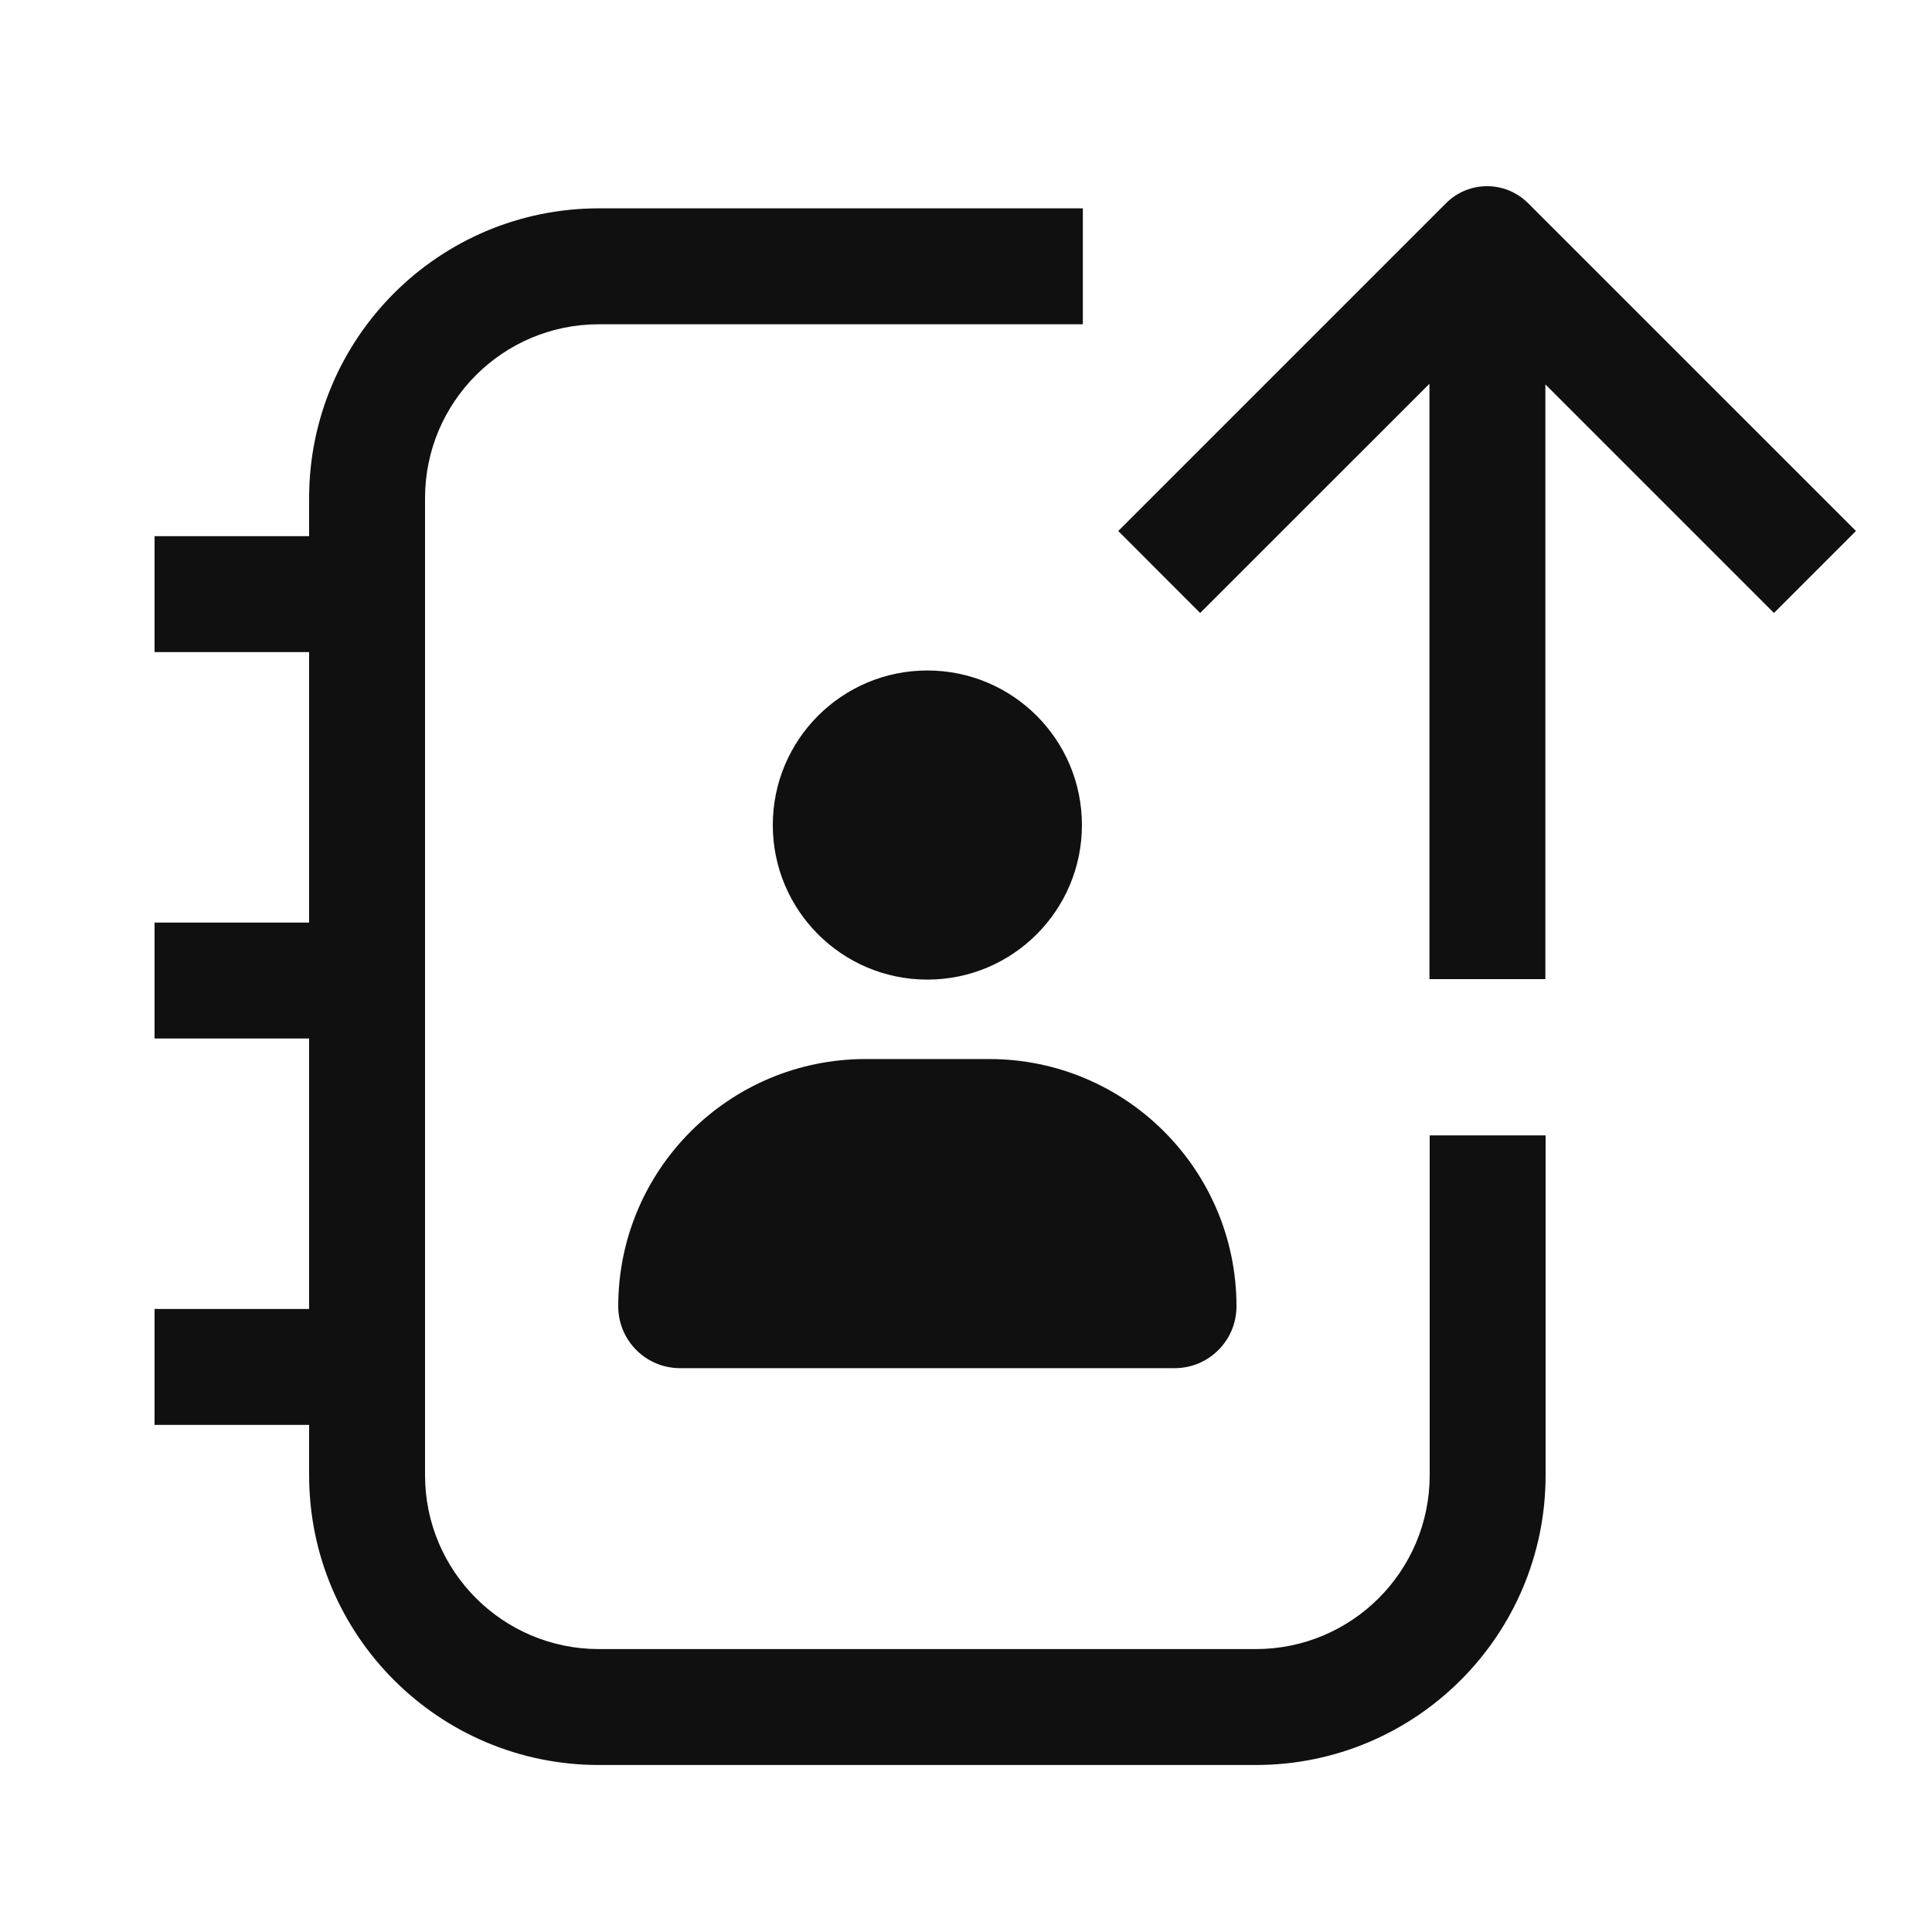
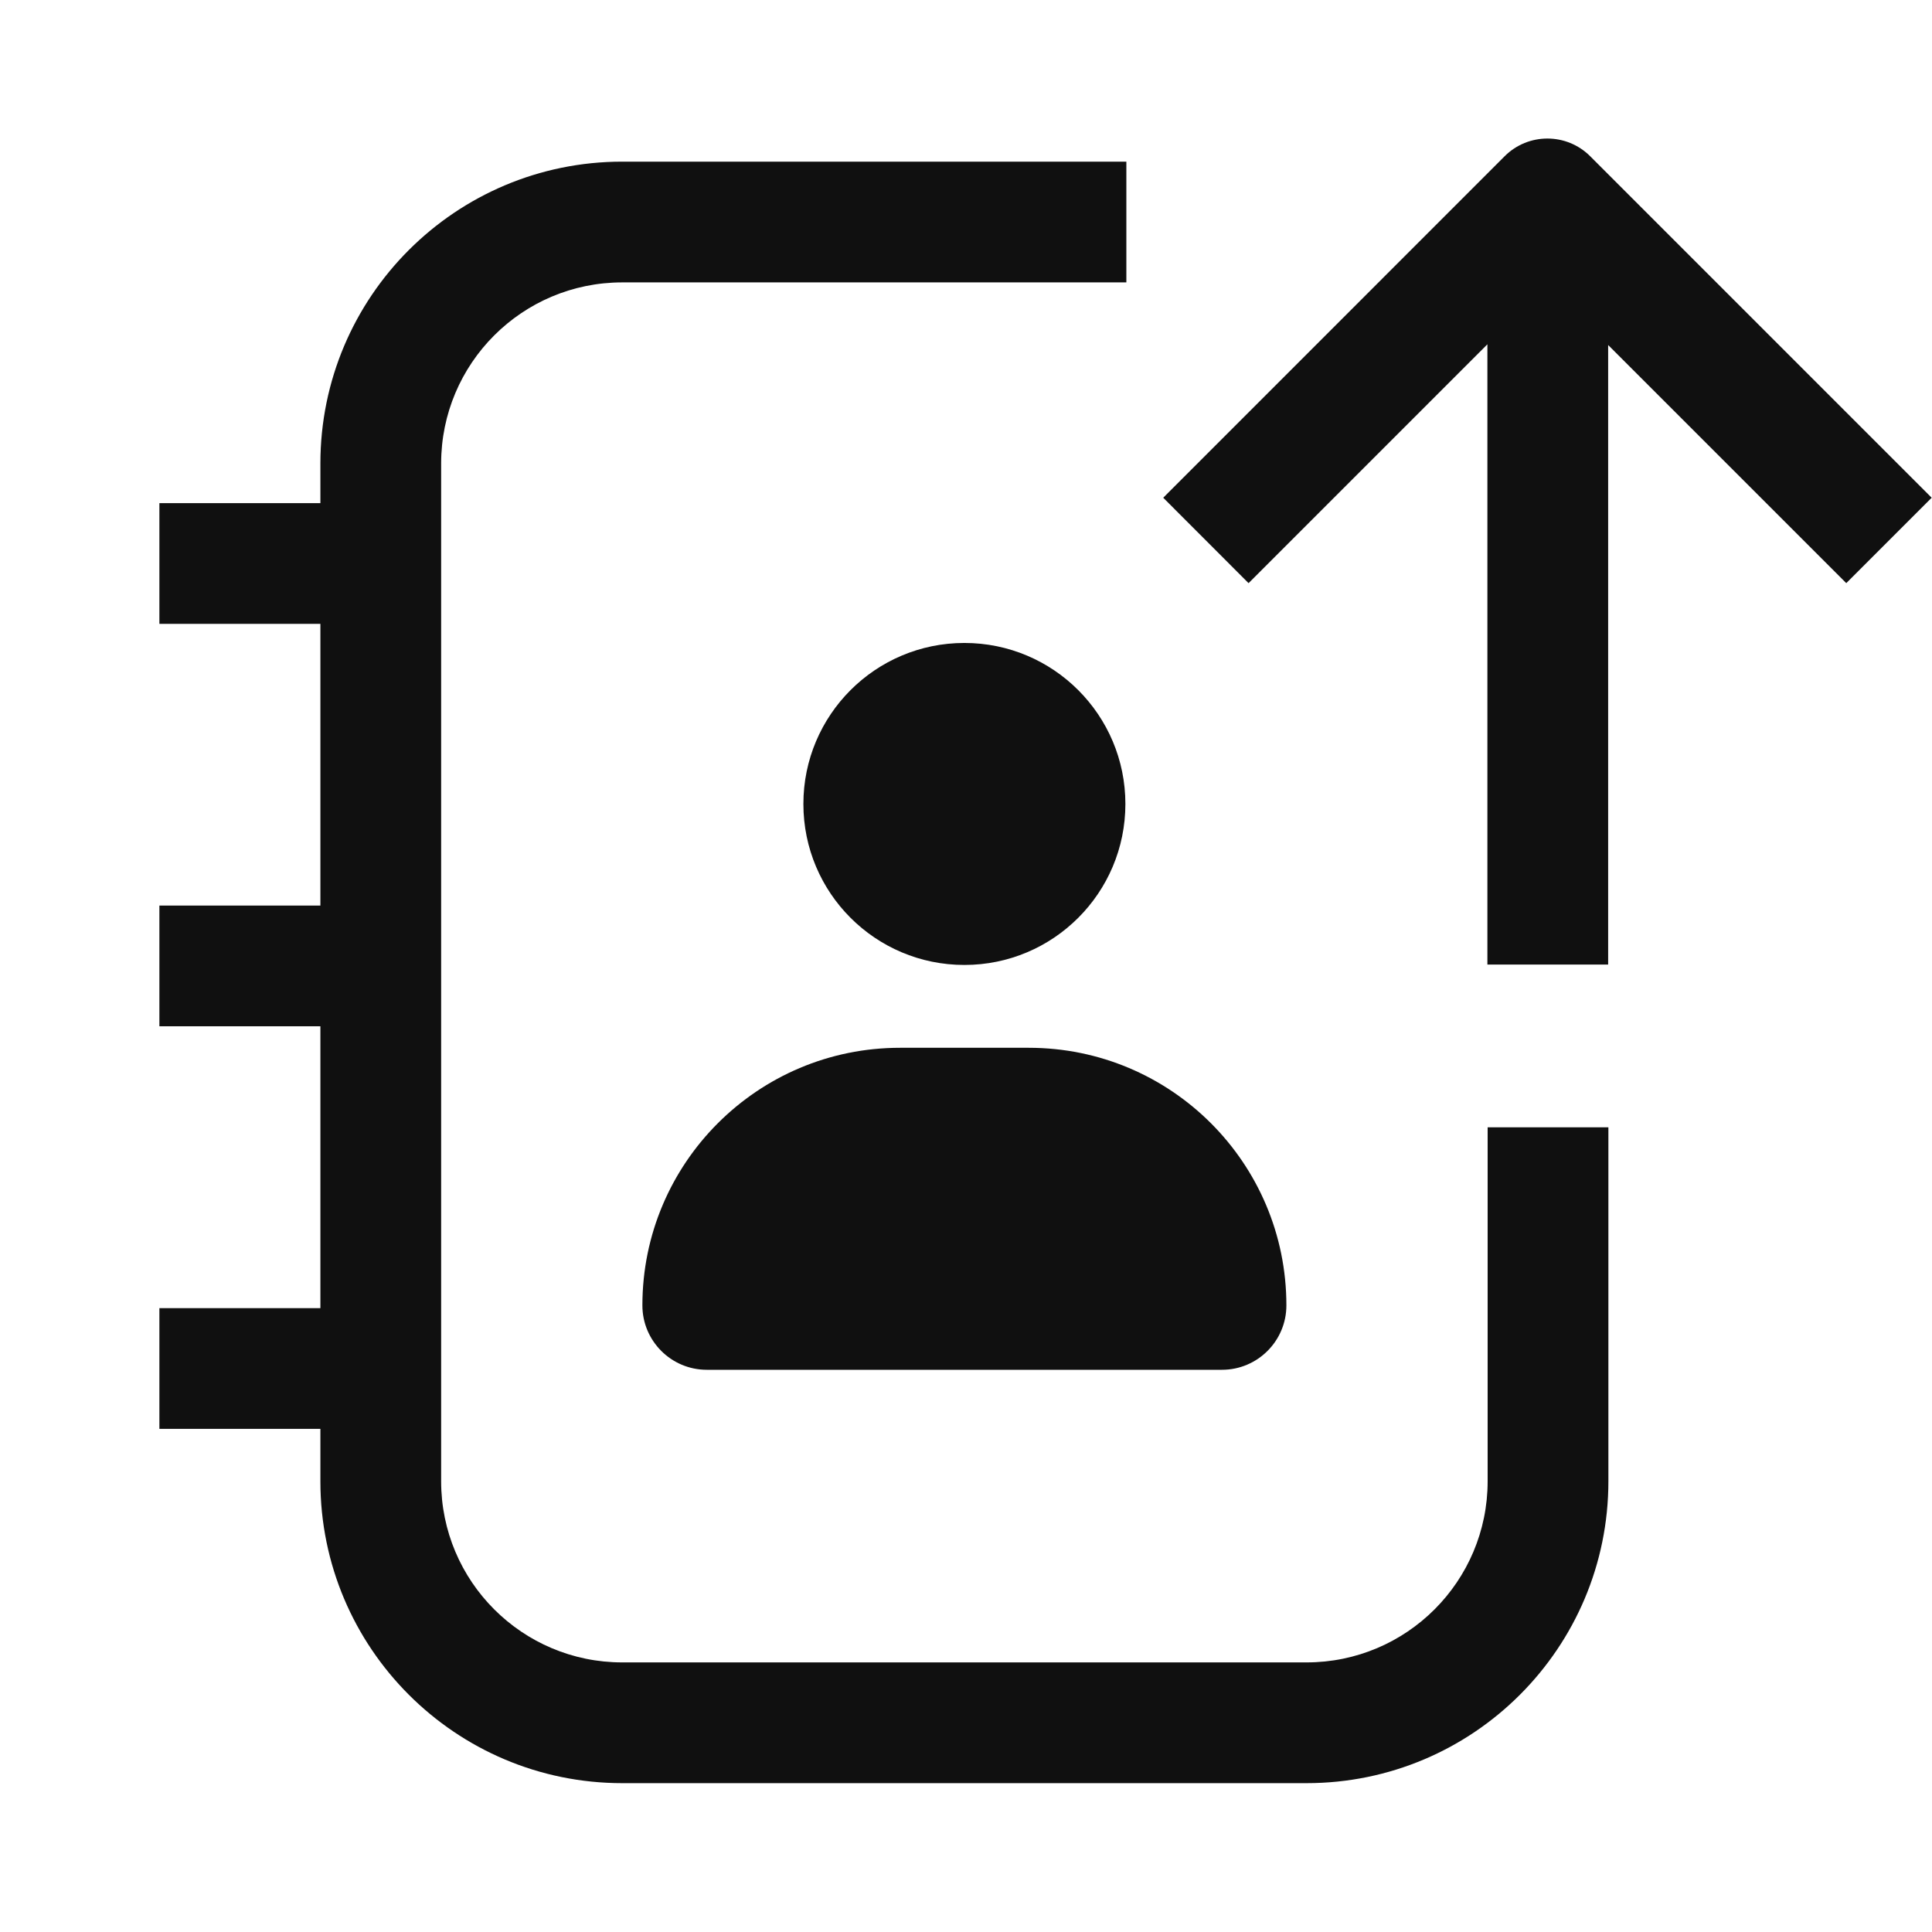
- <svg xmlns="http://www.w3.org/2000/svg" width="25" height="25" viewBox="0 0 25 25" fill="none">
-   <path fill-rule="evenodd" clip-rule="evenodd" d="M15.53 7.932L18.497 4.966V12.67H19.997V4.974L22.955 7.932L24.016 6.871L19.773 2.629C19.48 2.336 19.005 2.336 18.712 2.629L14.47 6.871L15.53 7.932ZM5.5 6.446C5.5 5.203 6.507 4.196 7.75 4.196H14.012V2.696H7.75C5.679 2.696 4 4.375 4 6.446V6.938H2V8.438H4V11.938H2V13.438H4V16.938H2V18.438H4V19.089C4 21.16 5.679 22.839 7.75 22.839H16.25C18.321 22.839 20 21.16 20 19.089V14.692H18.5V19.089C18.5 20.331 17.493 21.339 16.25 21.339H7.75C6.507 21.339 5.5 20.331 5.5 19.089V6.446ZM14 10.676C14 11.78 13.105 12.676 12 12.676C10.895 12.676 10 11.78 10 10.676C10 9.571 10.895 8.676 12 8.676C13.105 8.676 14 9.571 14 10.676ZM11.2 13.704C9.433 13.704 8 15.137 8 16.904C8 17.346 8.358 17.704 8.8 17.704H15.2C15.642 17.704 16 17.346 16 16.904C16 15.137 14.567 13.704 12.8 13.704H11.2Z" fill="#101010" />
+ <svg xmlns="http://www.w3.org/2000/svg" width="24" height="24" viewBox="0 0 24 24" fill="none">
+   <path fill-rule="evenodd" clip-rule="evenodd" d="M15.51 7.244L18.477 4.277V11.982H19.977V4.286L22.935 7.244L23.996 6.183L19.753 1.94C19.46 1.648 18.985 1.648 18.692 1.94L14.45 6.183L15.51 7.244ZM5.48 5.758C5.48 4.515 6.487 3.508 7.73 3.508H13.992V2.008H7.73C5.659 2.008 3.98 3.687 3.98 5.758V6.25H1.98V7.75H3.98V11.249H1.98V12.749H3.98V16.25H1.98V17.75H3.98V18.401C3.98 20.471 5.659 22.151 7.73 22.151H16.23C18.301 22.151 19.98 20.471 19.98 18.401V14.004H18.48V18.401C18.48 19.643 17.473 20.651 16.23 20.651H7.73C6.487 20.651 5.48 19.643 5.48 18.401V5.758ZM13.98 9.987C13.98 11.092 13.085 11.987 11.98 11.987C10.875 11.987 9.98 11.092 9.98 9.987C9.98 8.883 10.875 7.987 11.98 7.987C13.085 7.987 13.98 8.883 13.98 9.987ZM11.18 13.016C9.413 13.016 7.98 14.448 7.98 16.216C7.98 16.657 8.338 17.016 8.78 17.016H15.18C15.622 17.016 15.98 16.657 15.98 16.216C15.98 14.448 14.547 13.016 12.78 13.016H11.18Z" fill="#101010" />
</svg>
